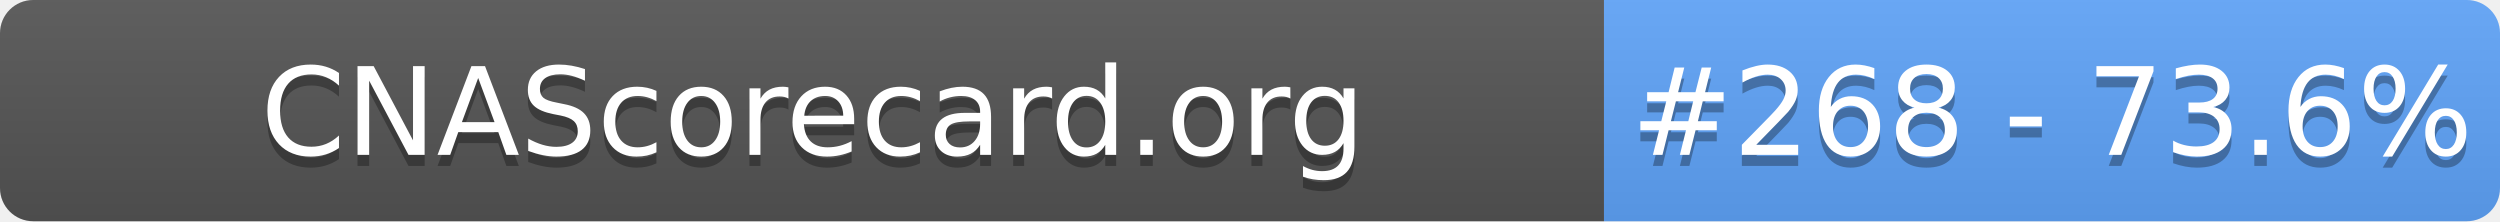
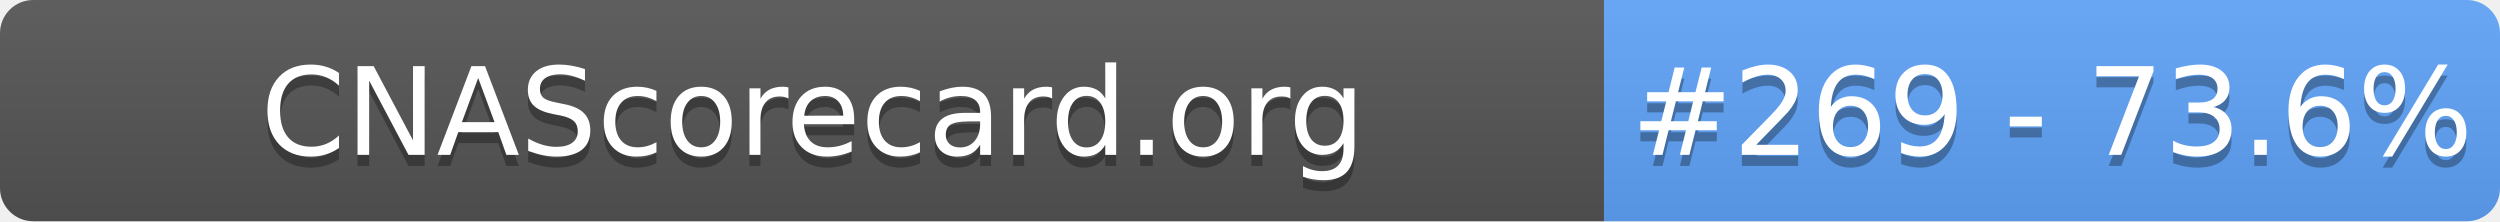
- <svg xmlns="http://www.w3.org/2000/svg" width="226" height="20" role="img" aria-label="CNAScorecard.org: #268 - 73.6%">
+ <svg xmlns="http://www.w3.org/2000/svg" width="226" height="20" role="img" aria-label="CNAScorecard.org: #269 - 73.6%">
  <linearGradient id="s" x2="0" y2="100%">
    <stop offset="0" stop-color="#bbb" stop-opacity=".1" />
    <stop offset="1" stop-opacity=".1" />
  </linearGradient>
  <clipPath id="r">
    <rect width="226" height="20" rx="3" fill="#fff" />
  </clipPath>
  <g clip-path="url(#r)">
    <rect width="145" height="20" fill="#555" />
    <rect x="145" width="81" height="20" fill="#60A5FA" />
    <rect width="226" height="20" fill="url(#s)" />
  </g>
  <g fill="#fff" text-anchor="middle" font-family="Verdana,Geneva,DejaVu Sans,sans-serif" text-rendering="geometricPrecision" font-size="110">
    <text aria-hidden="true" x="735" y="150" fill="#010101" fill-opacity=".3" transform="scale(.1)" textLength="1350">CNAScorecard.org</text>
    <text x="735" y="140" transform="scale(.1)" fill="#fff" textLength="1350">CNAScorecard.org</text>
-     <text aria-hidden="true" x="1855" y="150" fill="#010101" fill-opacity=".3" transform="scale(.1)" textLength="660">#268 - 73.6%</text>
-     <text x="1855" y="140" transform="scale(.1)" fill="#fff" textLength="660">#268 - 73.6%</text>
+     <text aria-hidden="true" x="1855" y="150" fill="#010101" fill-opacity=".3" transform="scale(.1)" textLength="660">#269 - 73.6%</text>
+     <text x="1855" y="140" transform="scale(.1)" fill="#fff" textLength="660">#269 - 73.6%</text>
  </g>
</svg>
